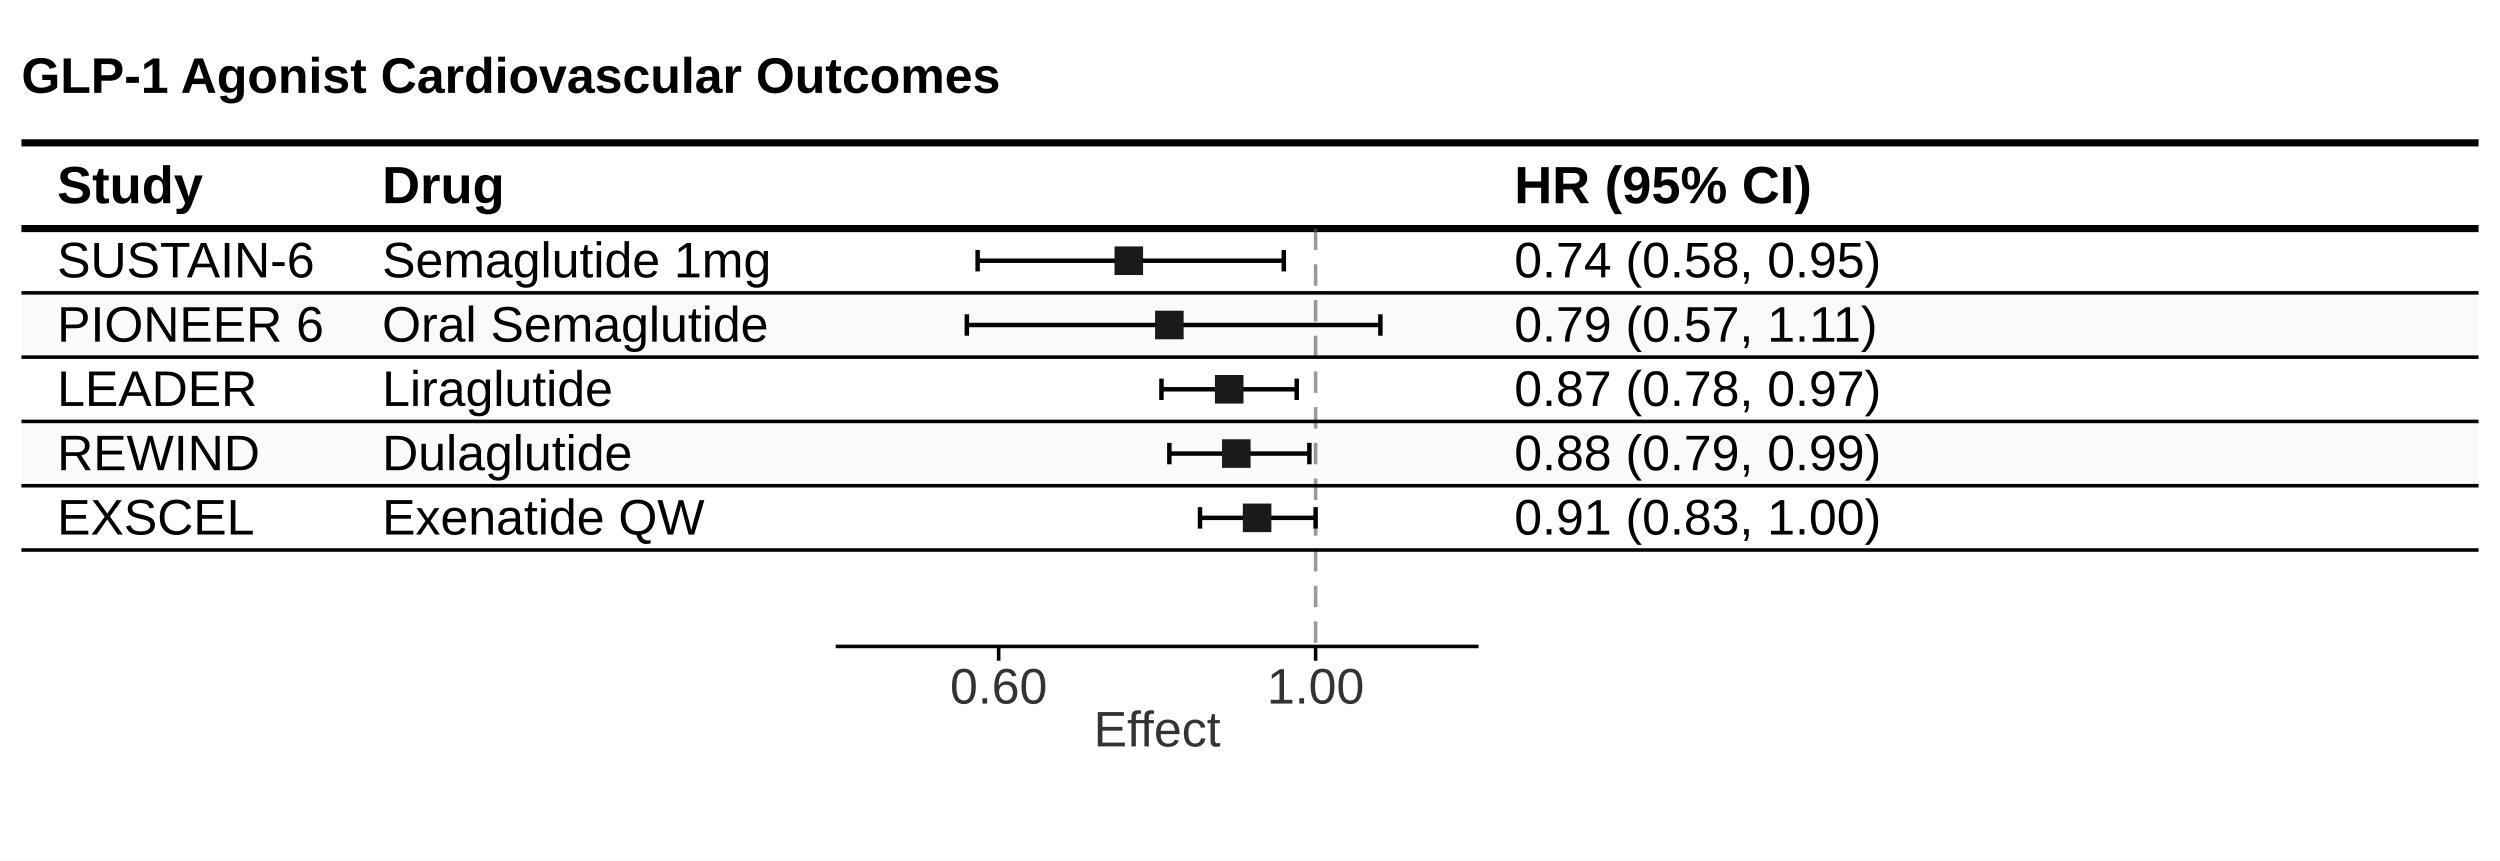
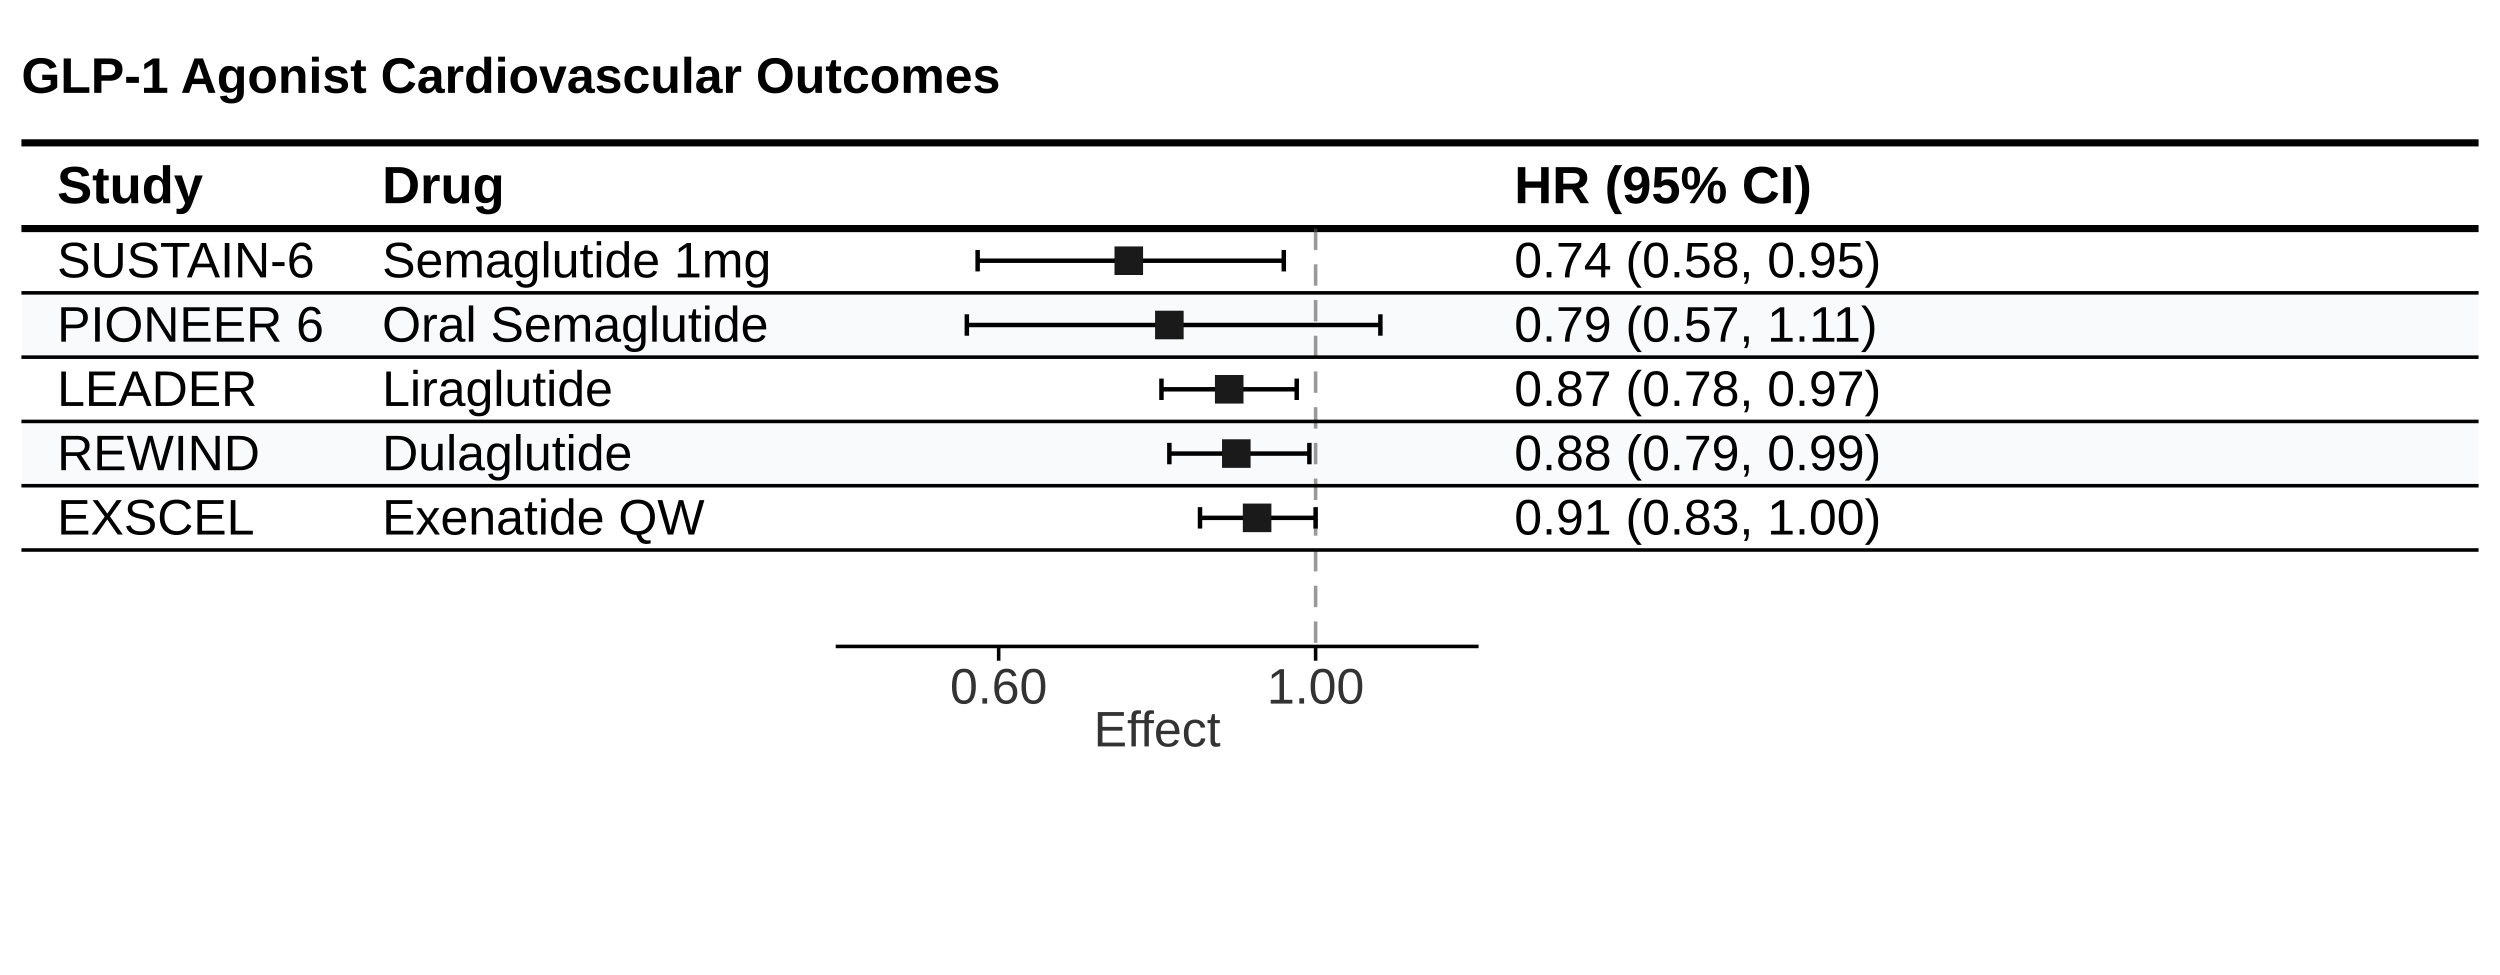
- <svg xmlns="http://www.w3.org/2000/svg" width="700" height="241" viewBox="0 0 700 241">
+ <svg xmlns="http://www.w3.org/2000/svg" width="700" height="273" viewBox="0 0 700 273">
+   <style>
+   text { font-variant-numeric: tabular-nums; }
+ </style>
  <rect width="100%" height="100%" fill="#ffffff" />
  <text x="6" y="26" font-family="Arial, Helvetica, sans-serif" font-size="14px" font-weight="700" fill="#000000">GLP-1 Agonist Cardiovascular Outcomes</text>
  <line x1="6" x2="694" y1="40" y2="40" stroke="#000000" stroke-width="2" />
  <text x="16" y="56.9" font-family="Arial, Helvetica, sans-serif" font-size="14.7px" font-weight="700" fill="#000000">Study</text>
  <text x="107" y="56.9" font-family="Arial, Helvetica, sans-serif" font-size="14.7px" font-weight="700" text-anchor="start" fill="#000000">Drug</text>
  <text x="244" y="56.9" font-family="Arial, Helvetica, sans-serif" font-size="14.7px" font-weight="700" text-anchor="start" fill="#000000" />
  <text x="424" y="56.9" font-family="Arial, Helvetica, sans-serif" font-size="14.7px" font-weight="700" text-anchor="start" fill="#000000">HR (95% CI)</text>
  <line x1="6" x2="694" y1="64" y2="64" stroke="#000000" stroke-width="2" />
  <rect x="6" y="82" width="688" height="18" fill="#f9fafb" />
  <rect x="6" y="118" width="688" height="18" fill="#f9fafb" />
  <line x1="368.374" x2="368.374" y1="64" y2="181" stroke="#555555" stroke-width="1" stroke-opacity="0.6" stroke-dasharray="6,4" />
  <g class="interval effect-0">
    <line x1="273.736" x2="359.463" y1="73" y2="73" stroke="#000000" stroke-width="1.25" />
    <line x1="273.736" x2="273.736" y1="70" y2="76" stroke="#000000" stroke-width="1.25" />
    <line x1="359.463" x2="359.463" y1="70" y2="76" stroke="#000000" stroke-width="1.25" />
    <rect x="312.062" y="69" width="8" height="8" fill="#1a1a1a" />
  </g>
  <g class="interval effect-0">
    <line x1="270.714" x2="386.505" y1="91" y2="91" stroke="#000000" stroke-width="1.25" />
    <line x1="270.714" x2="270.714" y1="88" y2="94" stroke="#000000" stroke-width="1.25" />
    <line x1="386.505" x2="386.505" y1="88" y2="94" stroke="#000000" stroke-width="1.25" />
    <rect x="323.421" y="87" width="8" height="8" fill="#1a1a1a" />
  </g>
  <g class="interval effect-0">
    <line x1="325.208" x2="363.082" y1="109" y2="109" stroke="#000000" stroke-width="1.25" />
    <line x1="325.208" x2="325.208" y1="106" y2="112" stroke="#000000" stroke-width="1.25" />
    <line x1="363.082" x2="363.082" y1="106" y2="112" stroke="#000000" stroke-width="1.25" />
    <rect x="340.18" y="105" width="8" height="8" fill="#1a1a1a" />
  </g>
  <g class="interval effect-0">
    <line x1="327.421" x2="366.628" y1="127" y2="127" stroke="#000000" stroke-width="1.25" />
    <line x1="327.421" x2="327.421" y1="124" y2="130" stroke="#000000" stroke-width="1.25" />
    <line x1="366.628" x2="366.628" y1="124" y2="130" stroke="#000000" stroke-width="1.25" />
    <rect x="342.165" y="123" width="8" height="8" fill="#1a1a1a" />
  </g>
  <g class="interval effect-0">
    <line x1="336.002" x2="368.374" y1="145" y2="145" stroke="#000000" stroke-width="1.25" />
    <line x1="336.002" x2="336.002" y1="142" y2="148" stroke="#000000" stroke-width="1.25" />
    <line x1="368.374" x2="368.374" y1="142" y2="148" stroke="#000000" stroke-width="1.25" />
    <rect x="347.989" y="141" width="8" height="8" fill="#1a1a1a" />
  </g>
  <g transform="translate(0, 181)">
    <line x1="234" x2="414" y1="0" y2="0" stroke="#000000" stroke-width="1" />
    <line x1="279.626" x2="279.626" y1="0" y2="4" stroke="#000000" stroke-width="1" />
-     <text x="279.626" y="16" text-anchor="middle" font-family="Arial, Helvetica, sans-serif" font-size="14px" fill="#333333">0.60</text>
+     <text x="279.626" y="16" text-anchor="middle" font-family="Arial, Helvetica, sans-serif" font-size="14px" font-weight="400" fill="#333333">0.60</text>
    <line x1="368.374" x2="368.374" y1="0" y2="4" stroke="#000000" stroke-width="1" />
-     <text x="368.374" y="16" text-anchor="middle" font-family="Arial, Helvetica, sans-serif" font-size="14px" fill="#333333">1.00</text>
+     <text x="368.374" y="16" text-anchor="middle" font-family="Arial, Helvetica, sans-serif" font-size="14px" font-weight="400" fill="#333333">1.00</text>
    <text x="324" y="28" text-anchor="middle" font-family="Arial, Helvetica, sans-serif" font-size="14px" font-weight="500" fill="#333333">Effect</text>
  </g>
  <text x="16" y="77.667" font-family="Arial, Helvetica, sans-serif" font-size="14px" font-weight="400" font-style="normal" fill="#000000">SUSTAIN-6</text>
  <text x="107" y="77.667" font-family="Arial, Helvetica, sans-serif" font-size="14px" font-weight="400" font-style="normal" text-anchor="start" fill="#000000">Semaglutide 1mg</text>
  <text x="424" y="77.667" font-family="Arial, Helvetica, sans-serif" font-size="14px" font-weight="400" font-style="normal" text-anchor="start" fill="#000000">0.74 (0.58, 0.95)</text>
  <line x1="6" x2="694" y1="82" y2="82" stroke="#000000" stroke-width="1" />
  <text x="16" y="95.667" font-family="Arial, Helvetica, sans-serif" font-size="14px" font-weight="400" font-style="normal" fill="#000000">PIONEER 6</text>
  <text x="107" y="95.667" font-family="Arial, Helvetica, sans-serif" font-size="14px" font-weight="400" font-style="normal" text-anchor="start" fill="#000000">Oral Semaglutide</text>
  <text x="424" y="95.667" font-family="Arial, Helvetica, sans-serif" font-size="14px" font-weight="400" font-style="normal" text-anchor="start" fill="#000000">0.79 (0.57, 1.11)</text>
  <line x1="6" x2="694" y1="100" y2="100" stroke="#000000" stroke-width="1" />
  <text x="16" y="113.667" font-family="Arial, Helvetica, sans-serif" font-size="14px" font-weight="400" font-style="normal" fill="#000000">LEADER</text>
  <text x="107" y="113.667" font-family="Arial, Helvetica, sans-serif" font-size="14px" font-weight="400" font-style="normal" text-anchor="start" fill="#000000">Liraglutide</text>
  <text x="424" y="113.667" font-family="Arial, Helvetica, sans-serif" font-size="14px" font-weight="400" font-style="normal" text-anchor="start" fill="#000000">0.87 (0.78, 0.97)</text>
  <line x1="6" x2="694" y1="118" y2="118" stroke="#000000" stroke-width="1" />
  <text x="16" y="131.667" font-family="Arial, Helvetica, sans-serif" font-size="14px" font-weight="400" font-style="normal" fill="#000000">REWIND</text>
  <text x="107" y="131.667" font-family="Arial, Helvetica, sans-serif" font-size="14px" font-weight="400" font-style="normal" text-anchor="start" fill="#000000">Dulaglutide</text>
  <text x="424" y="131.667" font-family="Arial, Helvetica, sans-serif" font-size="14px" font-weight="400" font-style="normal" text-anchor="start" fill="#000000">0.88 (0.79, 0.99)</text>
  <line x1="6" x2="694" y1="136" y2="136" stroke="#000000" stroke-width="1" />
  <text x="16" y="149.667" font-family="Arial, Helvetica, sans-serif" font-size="14px" font-weight="400" font-style="normal" fill="#000000">EXSCEL</text>
  <text x="107" y="149.667" font-family="Arial, Helvetica, sans-serif" font-size="14px" font-weight="400" font-style="normal" text-anchor="start" fill="#000000">Exenatide QW</text>
  <text x="424" y="149.667" font-family="Arial, Helvetica, sans-serif" font-size="14px" font-weight="400" font-style="normal" text-anchor="start" fill="#000000">0.91 (0.83, 1.00)</text>
  <line x1="6" x2="694" y1="154" y2="154" stroke="#000000" stroke-width="1" />
</svg>
